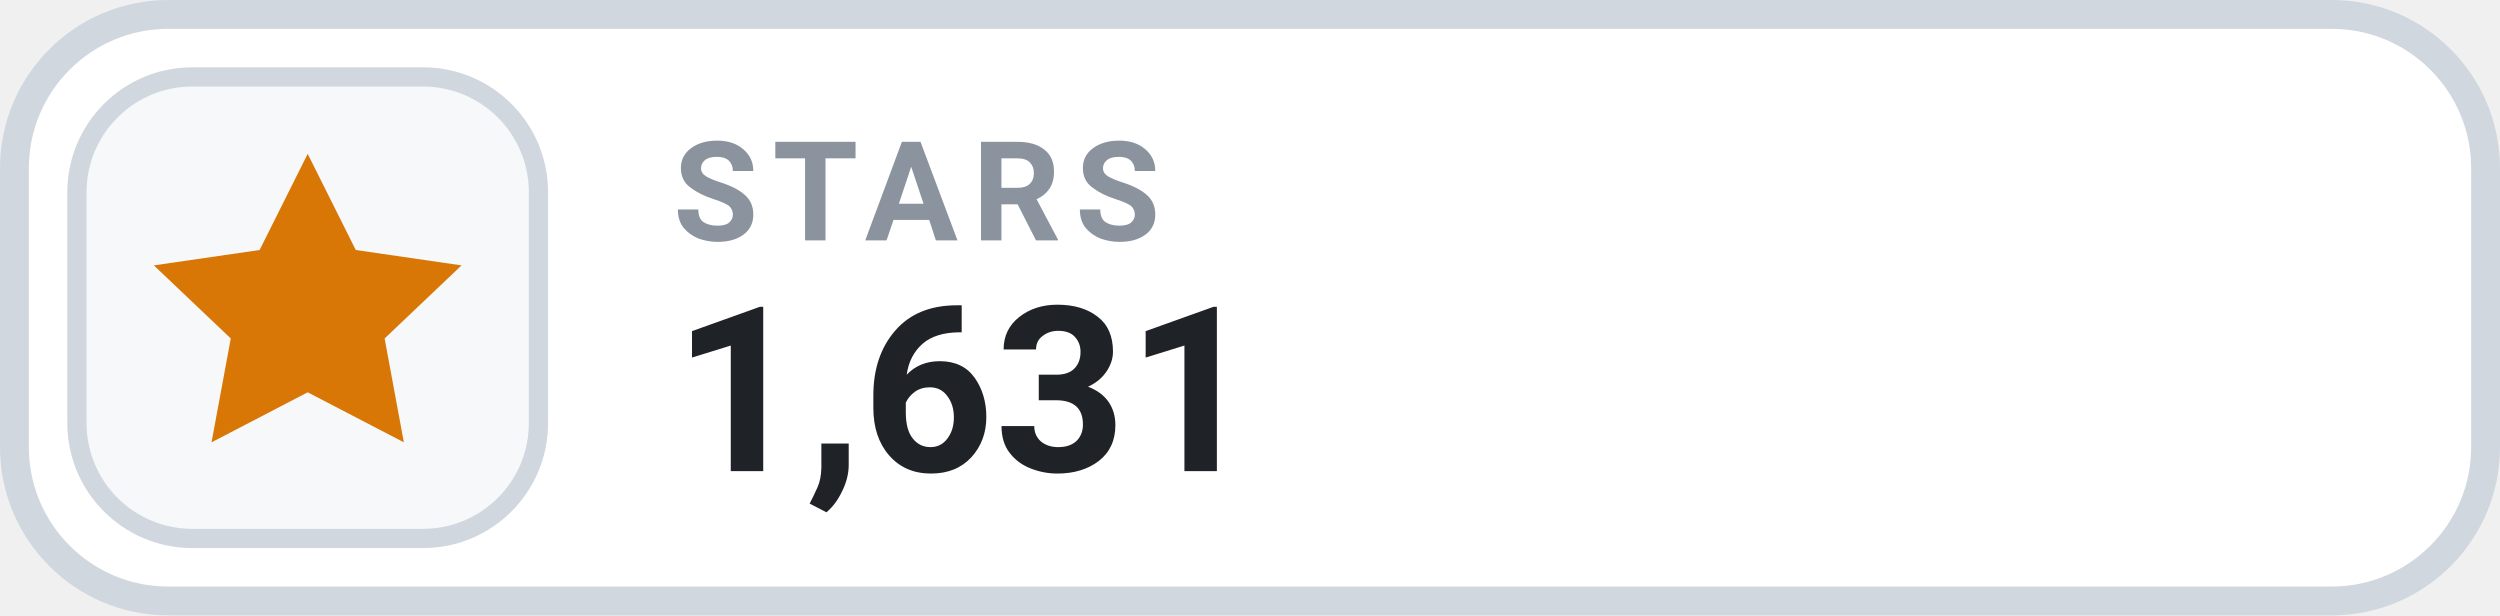
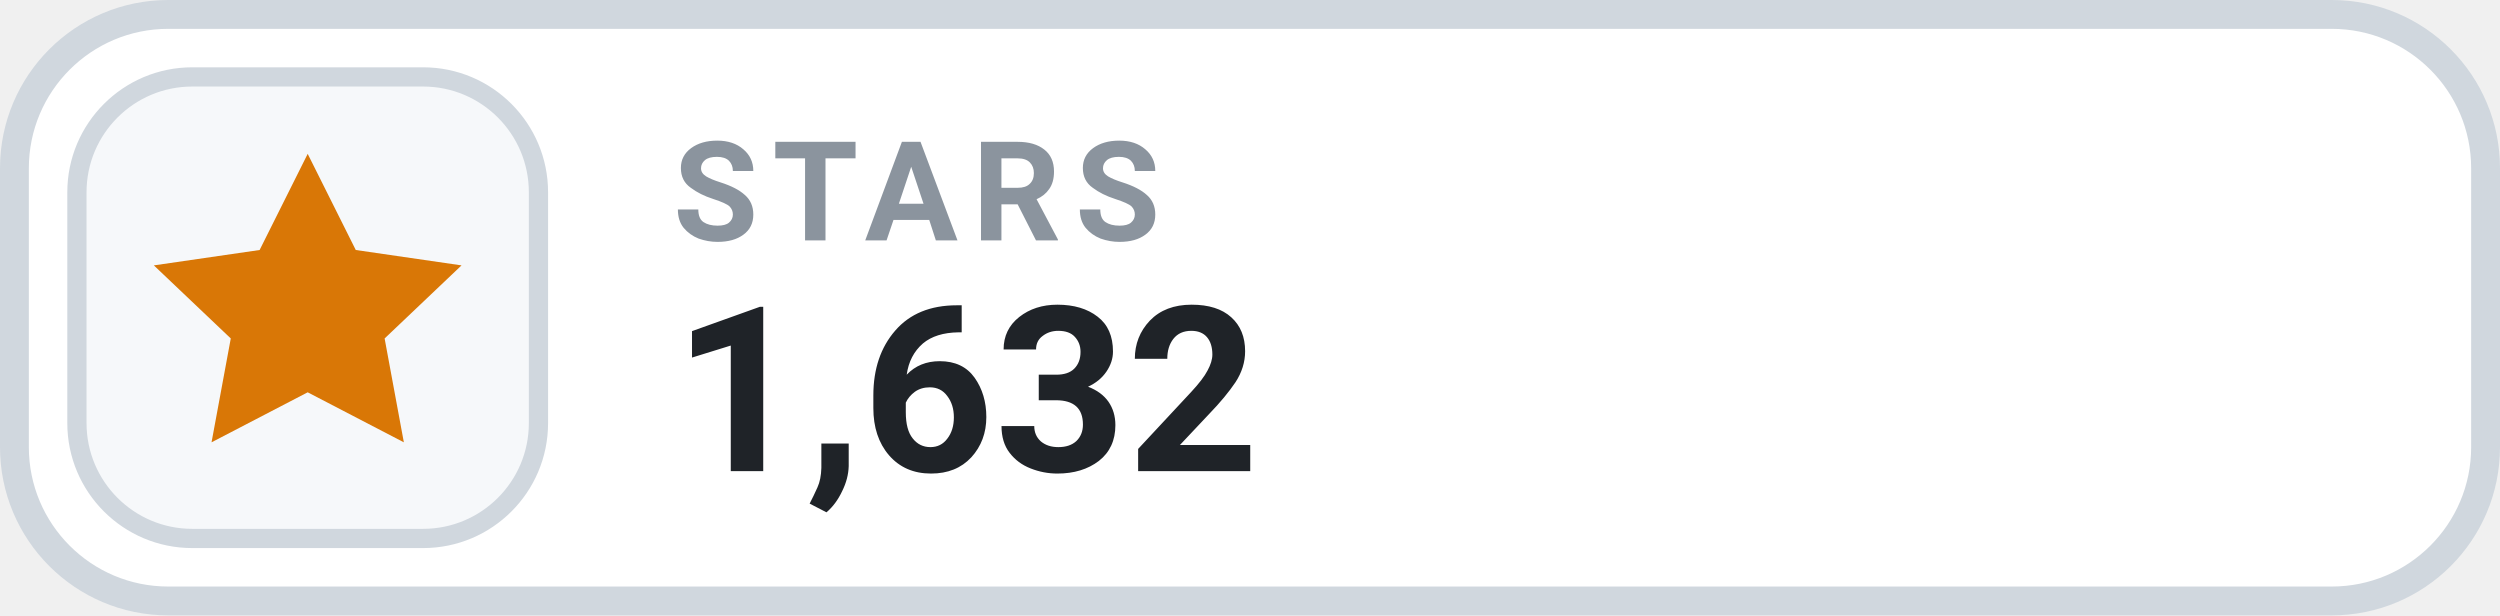
- <svg xmlns="http://www.w3.org/2000/svg" width="130" height="32" viewBox="0 0 130 32" role="img" aria-label="STARS 1,631">
+ <svg xmlns="http://www.w3.org/2000/svg" width="130" height="32" viewBox="0 0 130 32" role="img" aria-label="STARS 1,632">
  <rect x=".75" y=".75" width="128.5" height="30.5" rx="8" fill="#FFFFFF" stroke="#D0D7DE" stroke-width="1.5" />
  <rect x="4" y="4" width="24" height="24" rx="6" fill="#F6F8FA" stroke="#D0D7DE" stroke-width="1" />
  <g transform="translate(16 16)" style="color:#D97706;">
    <path d="M0 -8 l2.5 5 5.5 .8 -4 3.8 1 5.4 -5 -2.6 -5 2.6 1 -5.4 -4 -3.8 5.5 -.8 Z" fill="currentColor" />
  </g>
  <text x="35" y="12.5" fill="#8B949E" font-family="-apple-system,BlinkMacSystemFont,'Segoe UI',Roboto,Helvetica,Arial,sans-serif" font-size="7.2" font-weight="700" letter-spacing=".75">STARS</text>
-   <text x="35" y="24.5" fill="#1F2328" font-family="-apple-system,BlinkMacSystemFont,'Segoe UI',Roboto,Helvetica,Arial,sans-serif" font-size="12" font-weight="700">1,631</text>
+   <text x="35" y="24.5" fill="#1F2328" font-family="-apple-system,BlinkMacSystemFont,'Segoe UI',Roboto,Helvetica,Arial,sans-serif" font-size="12" font-weight="700">1,632</text>
</svg>
